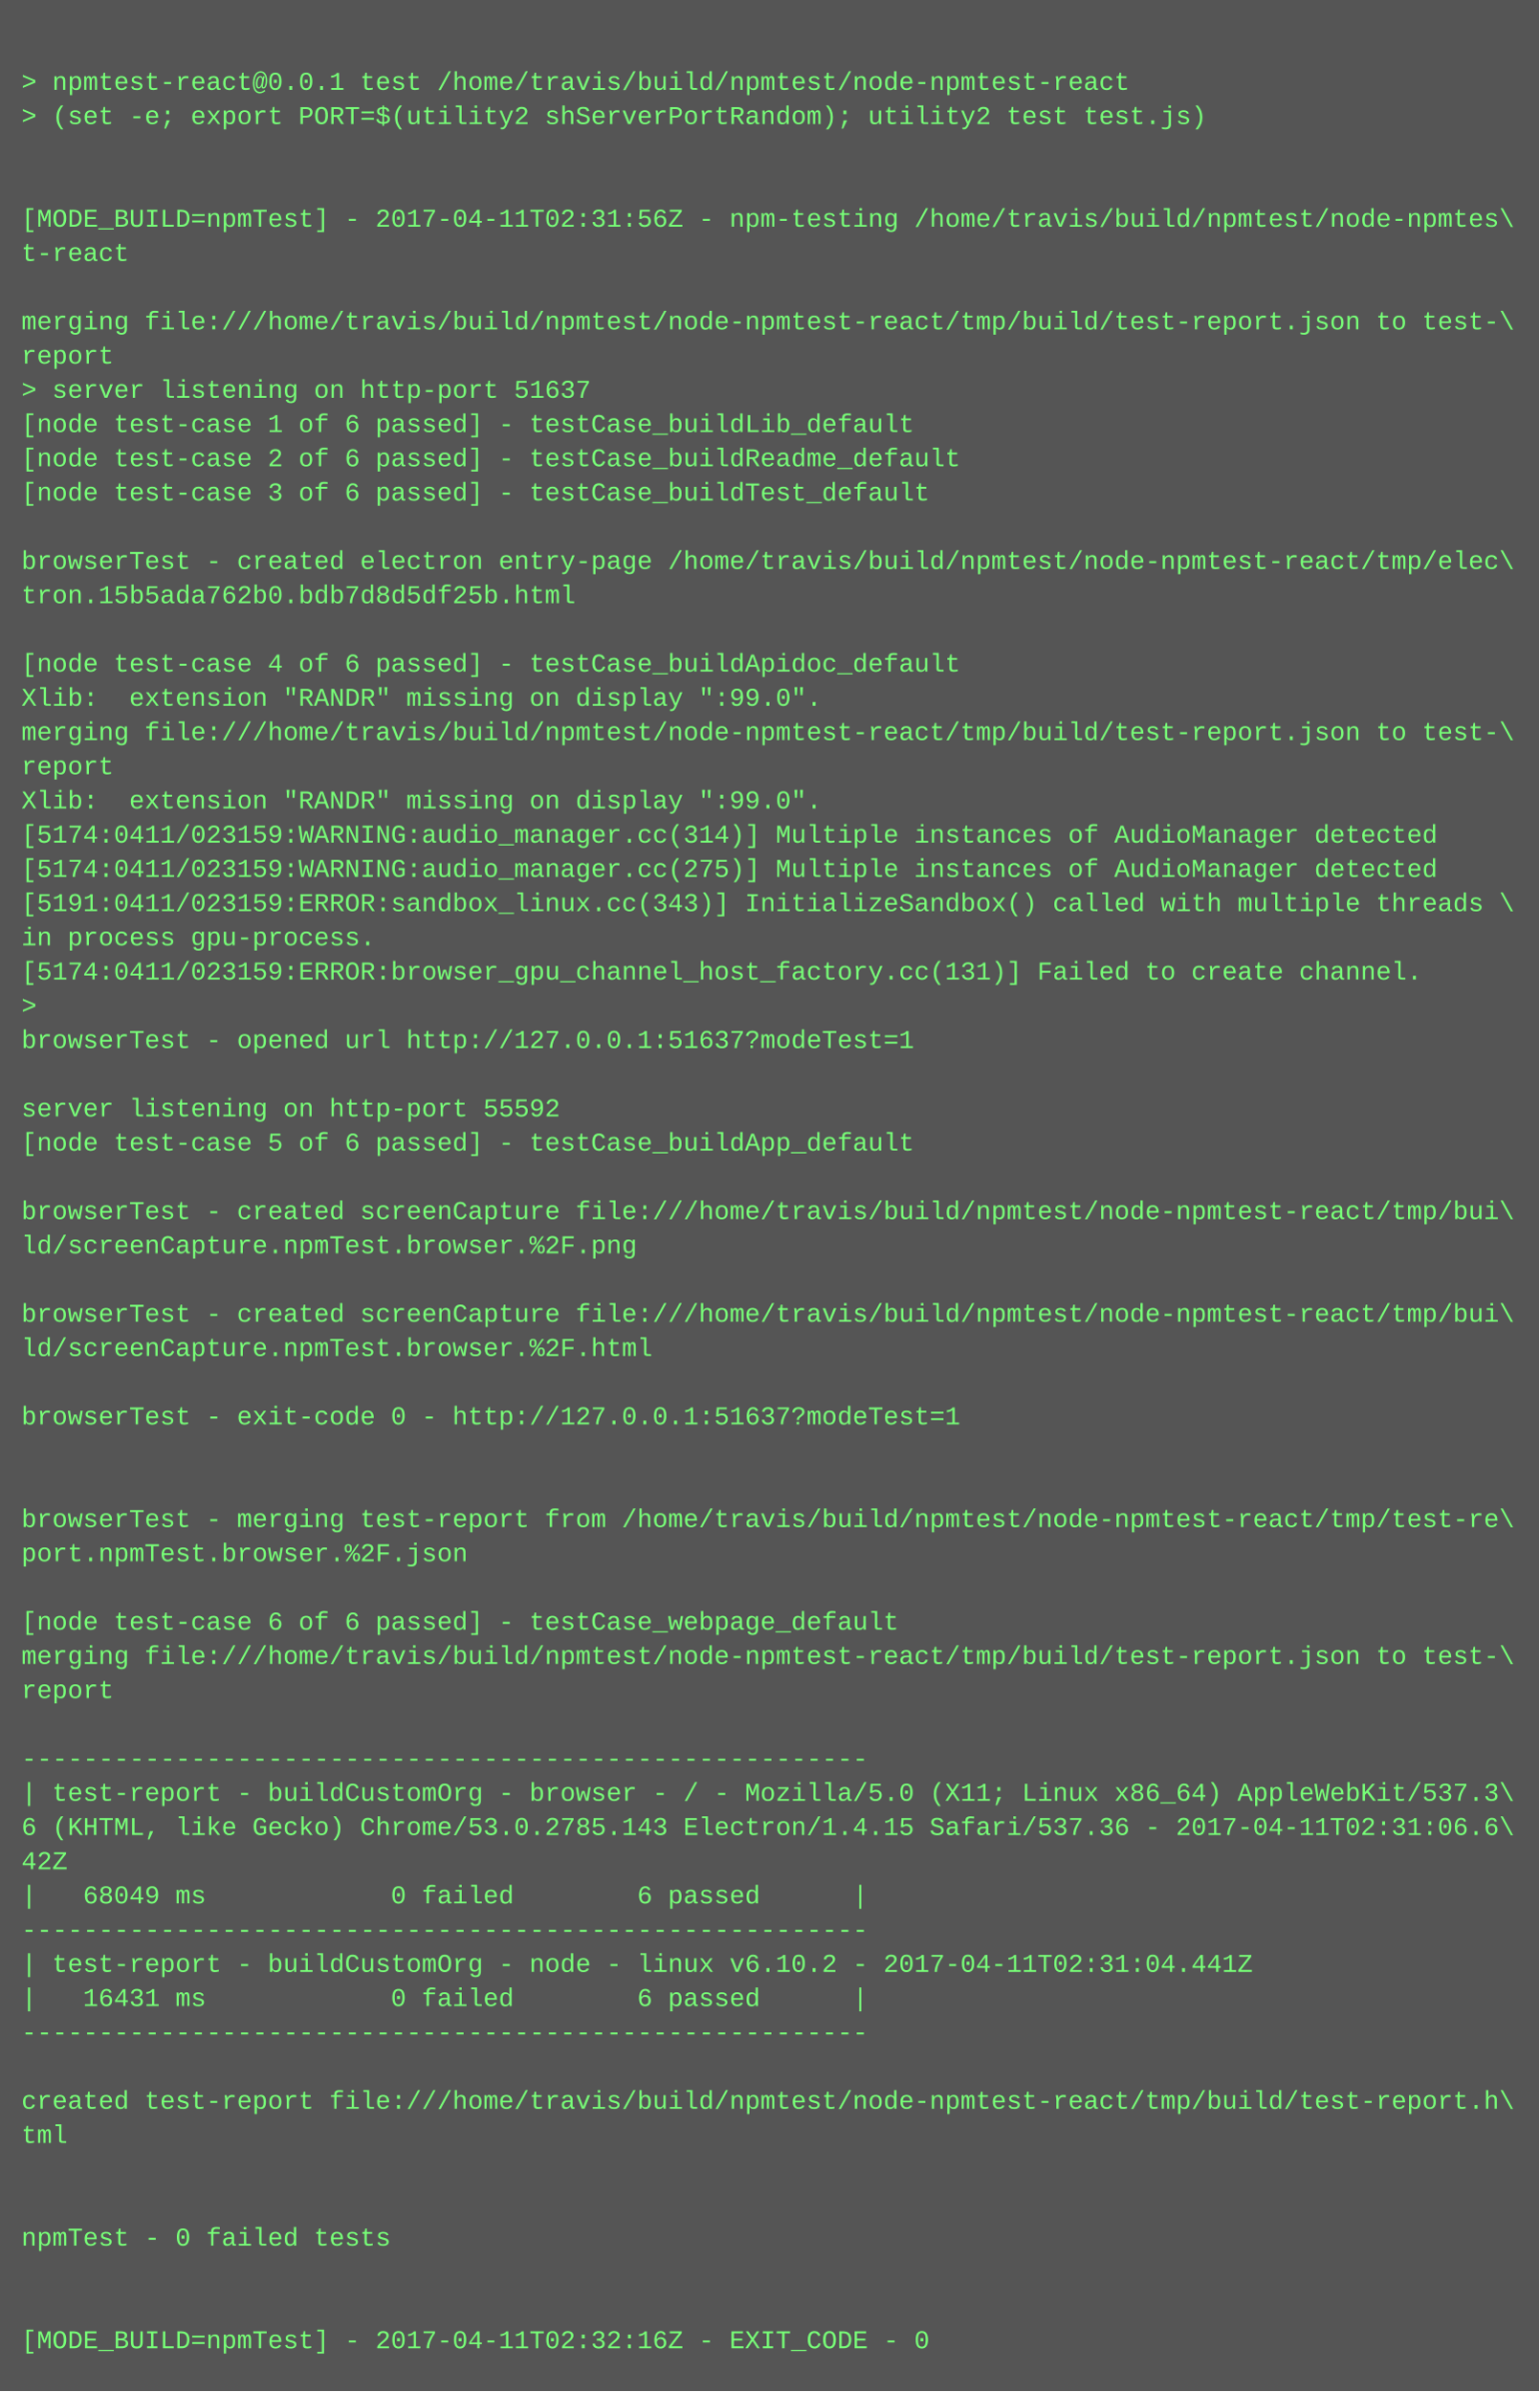
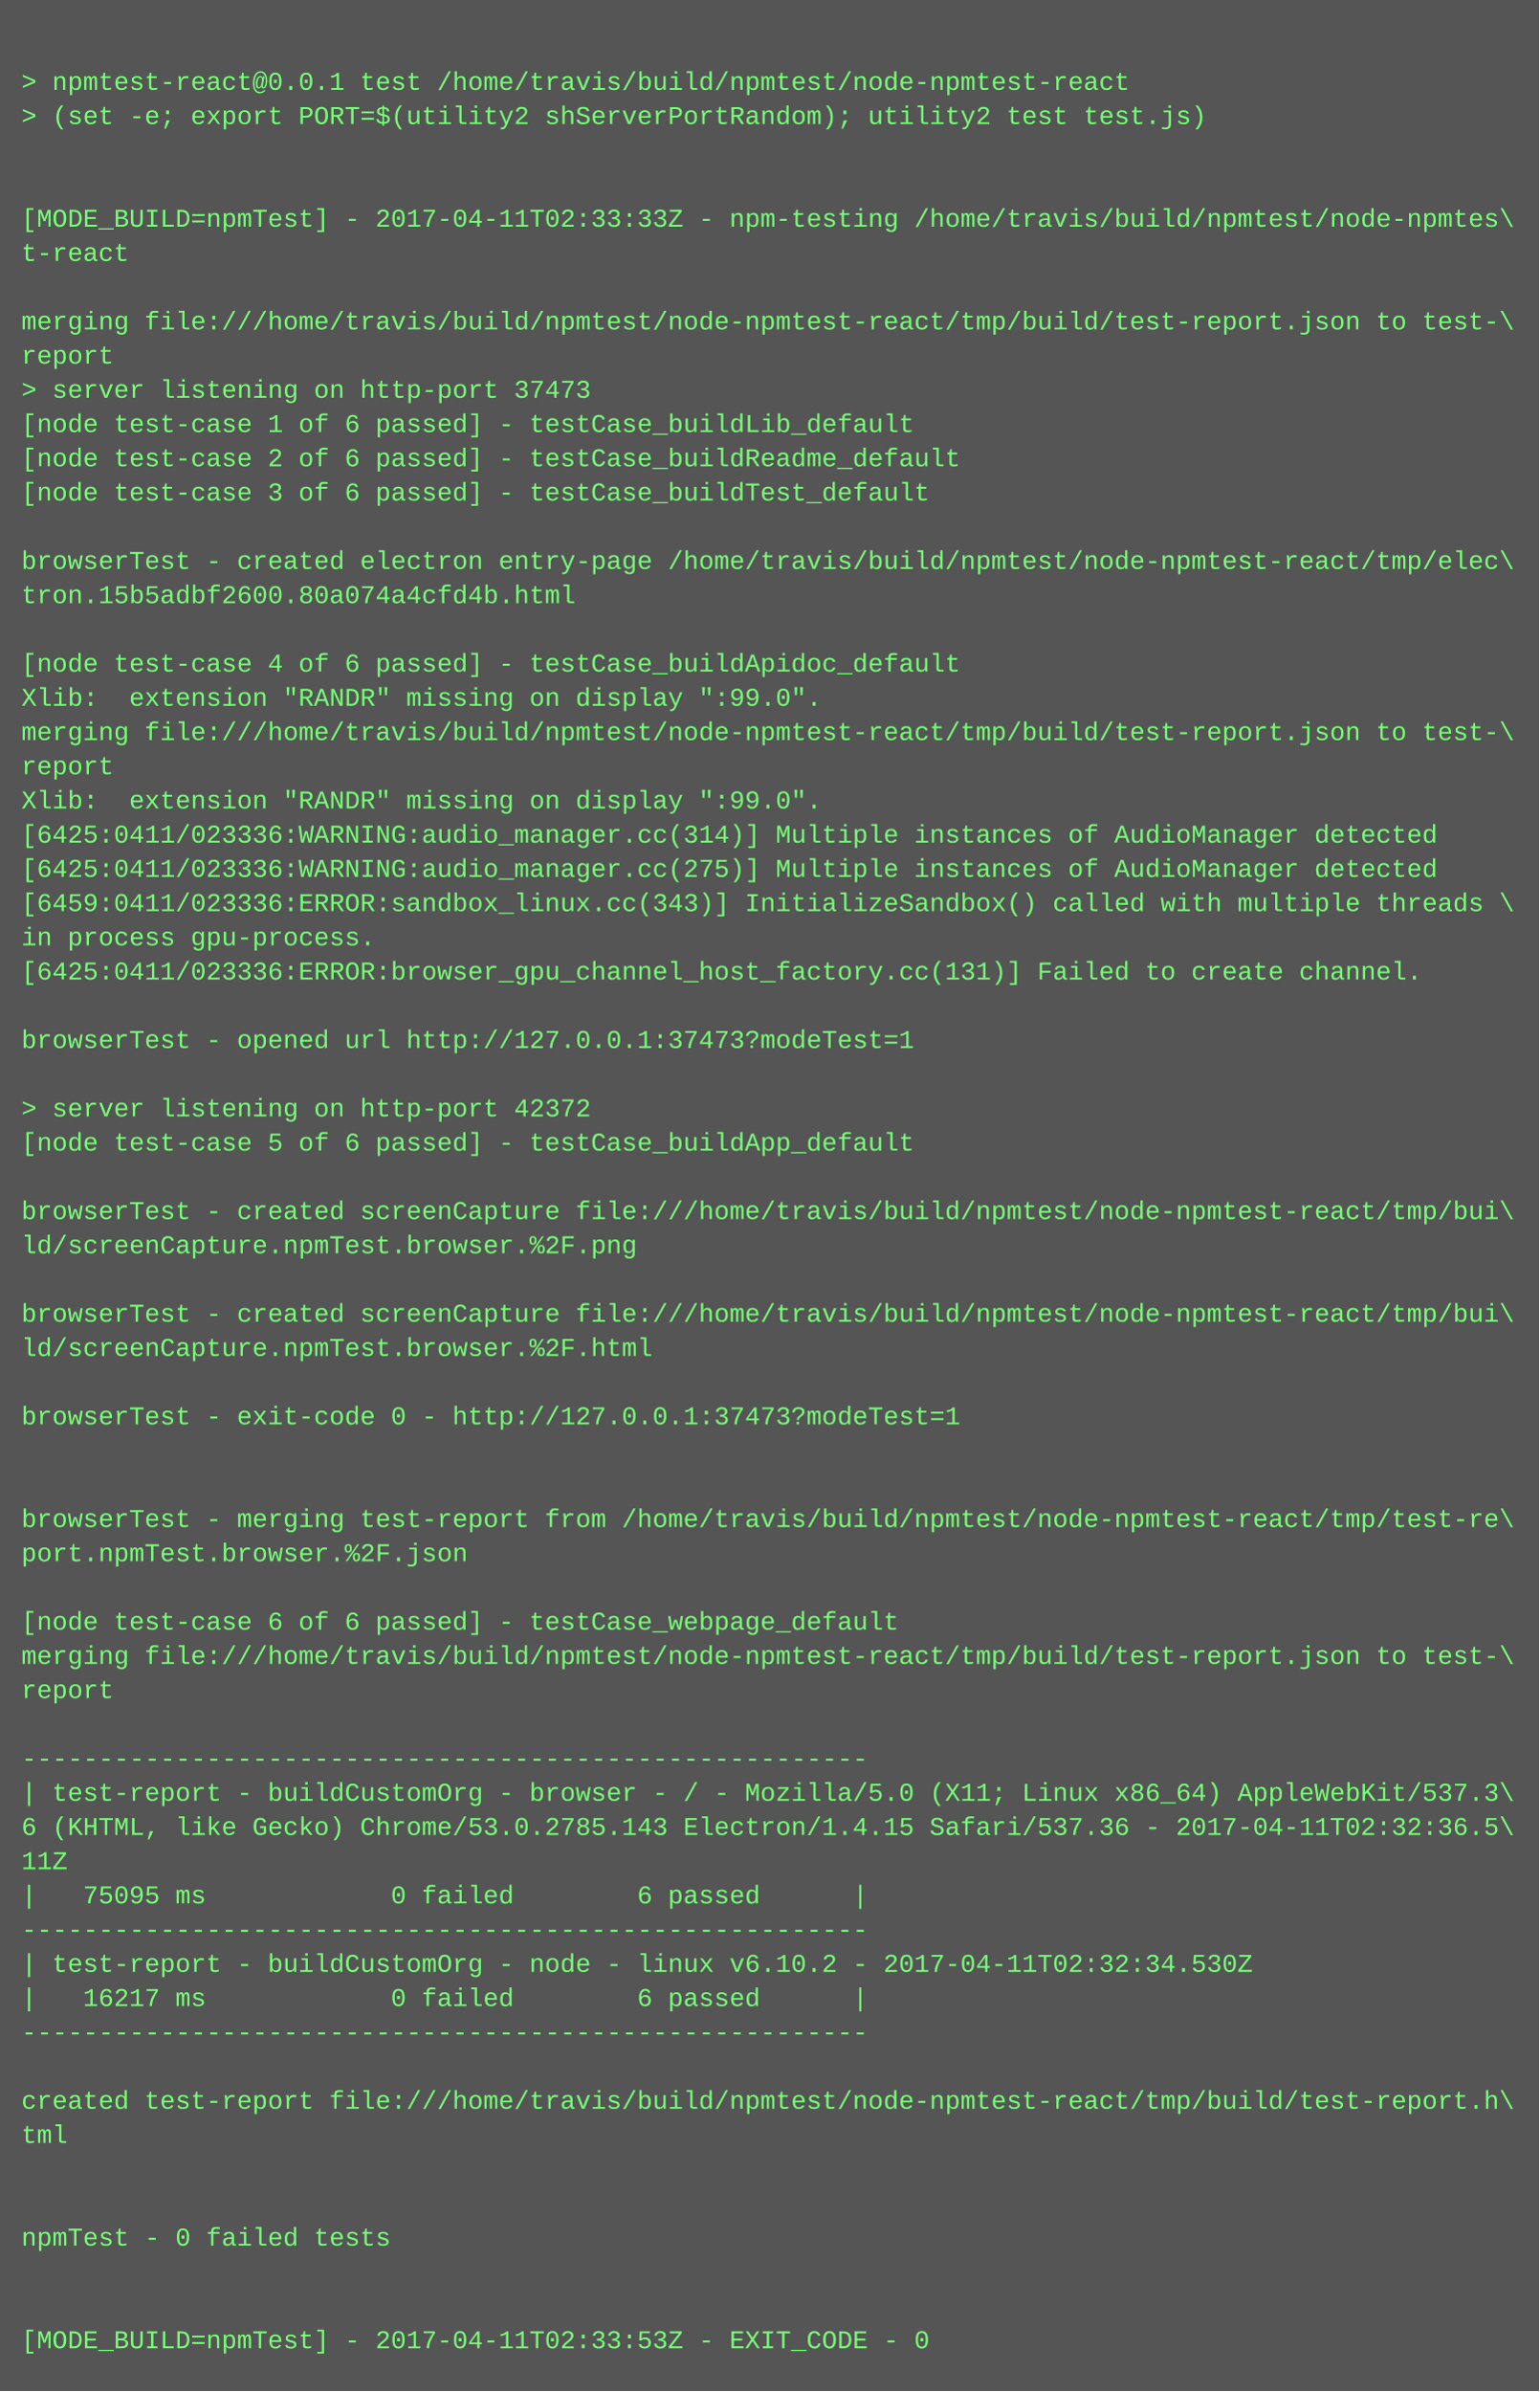
<svg xmlns="http://www.w3.org/2000/svg" height="1118" width="720">
  <rect height="1118" fill="#555" width="720" />
  <text fill="#7f7" font-family="Courier New" font-size="12" xml:space="preserve">
    <tspan x="10" y="26" />
    <tspan x="10" y="42">&gt; npmtest-react@0.0.1 test /home/travis/build/npmtest/node-npmtest-react</tspan>
    <tspan x="10" y="58">&gt; (set -e; export PORT=$(utility2 shServerPortRandom); utility2 test test.js)</tspan>
    <tspan x="10" y="74" />
    <tspan x="10" y="90" />
-     <tspan x="10" y="106">[MODE_BUILD=npmTest] - 2017-04-11T02:31:56Z - npm-testing /home/travis/build/npmtest/node-npmtes\</tspan>
+     <tspan x="10" y="106">[MODE_BUILD=npmTest] - 2017-04-11T02:33:33Z - npm-testing /home/travis/build/npmtest/node-npmtes\</tspan>
    <tspan x="10" y="122">t-react</tspan>
    <tspan x="10" y="138" />
    <tspan x="10" y="154">merging file:///home/travis/build/npmtest/node-npmtest-react/tmp/build/test-report.json to test-\</tspan>
    <tspan x="10" y="170">report</tspan>
-     <tspan x="10" y="186">&gt; server listening on http-port 51637</tspan>
+     <tspan x="10" y="186">&gt; server listening on http-port 37473</tspan>
    <tspan x="10" y="202">[node test-case 1 of 6 passed] - testCase_buildLib_default</tspan>
    <tspan x="10" y="218">[node test-case 2 of 6 passed] - testCase_buildReadme_default</tspan>
    <tspan x="10" y="234">[node test-case 3 of 6 passed] - testCase_buildTest_default</tspan>
    <tspan x="10" y="250" />
    <tspan x="10" y="266">browserTest - created electron entry-page /home/travis/build/npmtest/node-npmtest-react/tmp/elec\</tspan>
-     <tspan x="10" y="282">tron.15b5ada762b0.bdb7d8d5df25b.html</tspan>
+     <tspan x="10" y="282">tron.15b5adbf2600.80a074a4cfd4b.html</tspan>
    <tspan x="10" y="298" />
    <tspan x="10" y="314">[node test-case 4 of 6 passed] - testCase_buildApidoc_default</tspan>
    <tspan x="10" y="330">Xlib:  extension "RANDR" missing on display ":99.0".</tspan>
    <tspan x="10" y="346">merging file:///home/travis/build/npmtest/node-npmtest-react/tmp/build/test-report.json to test-\</tspan>
    <tspan x="10" y="362">report</tspan>
    <tspan x="10" y="378">Xlib:  extension "RANDR" missing on display ":99.0".</tspan>
-     <tspan x="10" y="394">[5174:0411/023159:WARNING:audio_manager.cc(314)] Multiple instances of AudioManager detected</tspan>
-     <tspan x="10" y="410">[5174:0411/023159:WARNING:audio_manager.cc(275)] Multiple instances of AudioManager detected</tspan>
-     <tspan x="10" y="426">[5191:0411/023159:ERROR:sandbox_linux.cc(343)] InitializeSandbox() called with multiple threads \</tspan>
+     <tspan x="10" y="394">[6425:0411/023336:WARNING:audio_manager.cc(314)] Multiple instances of AudioManager detected</tspan>
+     <tspan x="10" y="410">[6425:0411/023336:WARNING:audio_manager.cc(275)] Multiple instances of AudioManager detected</tspan>
+     <tspan x="10" y="426">[6459:0411/023336:ERROR:sandbox_linux.cc(343)] InitializeSandbox() called with multiple threads \</tspan>
    <tspan x="10" y="442">in process gpu-process. </tspan>
-     <tspan x="10" y="458">[5174:0411/023159:ERROR:browser_gpu_channel_host_factory.cc(131)] Failed to create channel.</tspan>
-     <tspan x="10" y="474">&gt; </tspan>
-     <tspan x="10" y="490">browserTest - opened url http://127.0.0.1:51637?modeTest=1</tspan>
+     <tspan x="10" y="458">[6425:0411/023336:ERROR:browser_gpu_channel_host_factory.cc(131)] Failed to create channel.</tspan>
+     <tspan x="10" y="474" />
+     <tspan x="10" y="490">browserTest - opened url http://127.0.0.1:37473?modeTest=1</tspan>
    <tspan x="10" y="506" />
-     <tspan x="10" y="522">server listening on http-port 55592</tspan>
+     <tspan x="10" y="522">&gt; server listening on http-port 42372</tspan>
    <tspan x="10" y="538">[node test-case 5 of 6 passed] - testCase_buildApp_default</tspan>
    <tspan x="10" y="554" />
    <tspan x="10" y="570">browserTest - created screenCapture file:///home/travis/build/npmtest/node-npmtest-react/tmp/bui\</tspan>
    <tspan x="10" y="586">ld/screenCapture.npmTest.browser.%2F.png</tspan>
    <tspan x="10" y="602" />
    <tspan x="10" y="618">browserTest - created screenCapture file:///home/travis/build/npmtest/node-npmtest-react/tmp/bui\</tspan>
    <tspan x="10" y="634">ld/screenCapture.npmTest.browser.%2F.html</tspan>
    <tspan x="10" y="650" />
-     <tspan x="10" y="666">browserTest - exit-code 0 - http://127.0.0.1:51637?modeTest=1</tspan>
+     <tspan x="10" y="666">browserTest - exit-code 0 - http://127.0.0.1:37473?modeTest=1</tspan>
    <tspan x="10" y="682" />
    <tspan x="10" y="698" />
    <tspan x="10" y="714">browserTest - merging test-report from /home/travis/build/npmtest/node-npmtest-react/tmp/test-re\</tspan>
    <tspan x="10" y="730">port.npmTest.browser.%2F.json</tspan>
    <tspan x="10" y="746" />
    <tspan x="10" y="762">[node test-case 6 of 6 passed] - testCase_webpage_default</tspan>
    <tspan x="10" y="778">merging file:///home/travis/build/npmtest/node-npmtest-react/tmp/build/test-report.json to test-\</tspan>
    <tspan x="10" y="794">report</tspan>
    <tspan x="10" y="810" />
    <tspan x="10" y="826">-------------------------------------------------------</tspan>
    <tspan x="10" y="842">| test-report - buildCustomOrg - browser - / - Mozilla/5.0 (X11; Linux x86_64) AppleWebKit/537.3\</tspan>
-     <tspan x="10" y="858">6 (KHTML, like Gecko) Chrome/53.0.2785.143 Electron/1.4.15 Safari/537.36 - 2017-04-11T02:31:06.6\</tspan>
-     <tspan x="10" y="874">42Z</tspan>
-     <tspan x="10" y="890">|   68049 ms            0 failed        6 passed      |</tspan>
+     <tspan x="10" y="858">6 (KHTML, like Gecko) Chrome/53.0.2785.143 Electron/1.4.15 Safari/537.36 - 2017-04-11T02:32:36.5\</tspan>
+     <tspan x="10" y="874">11Z</tspan>
+     <tspan x="10" y="890">|   75095 ms            0 failed        6 passed      |</tspan>
    <tspan x="10" y="906">-------------------------------------------------------</tspan>
-     <tspan x="10" y="922">| test-report - buildCustomOrg - node - linux v6.10.2 - 2017-04-11T02:31:04.441Z</tspan>
-     <tspan x="10" y="938">|   16431 ms            0 failed        6 passed      |</tspan>
+     <tspan x="10" y="922">| test-report - buildCustomOrg - node - linux v6.10.2 - 2017-04-11T02:32:34.530Z</tspan>
+     <tspan x="10" y="938">|   16217 ms            0 failed        6 passed      |</tspan>
    <tspan x="10" y="954">-------------------------------------------------------</tspan>
    <tspan x="10" y="970" />
    <tspan x="10" y="986">created test-report file:///home/travis/build/npmtest/node-npmtest-react/tmp/build/test-report.h\</tspan>
    <tspan x="10" y="1002">tml</tspan>
    <tspan x="10" y="1018" />
    <tspan x="10" y="1034" />
    <tspan x="10" y="1050">npmTest - 0 failed tests</tspan>
    <tspan x="10" y="1066" />
    <tspan x="10" y="1082" />
-     <tspan x="10" y="1098">[MODE_BUILD=npmTest] - 2017-04-11T02:32:16Z - EXIT_CODE - 0</tspan>
+     <tspan x="10" y="1098">[MODE_BUILD=npmTest] - 2017-04-11T02:33:53Z - EXIT_CODE - 0</tspan>
  </text>
</svg>
